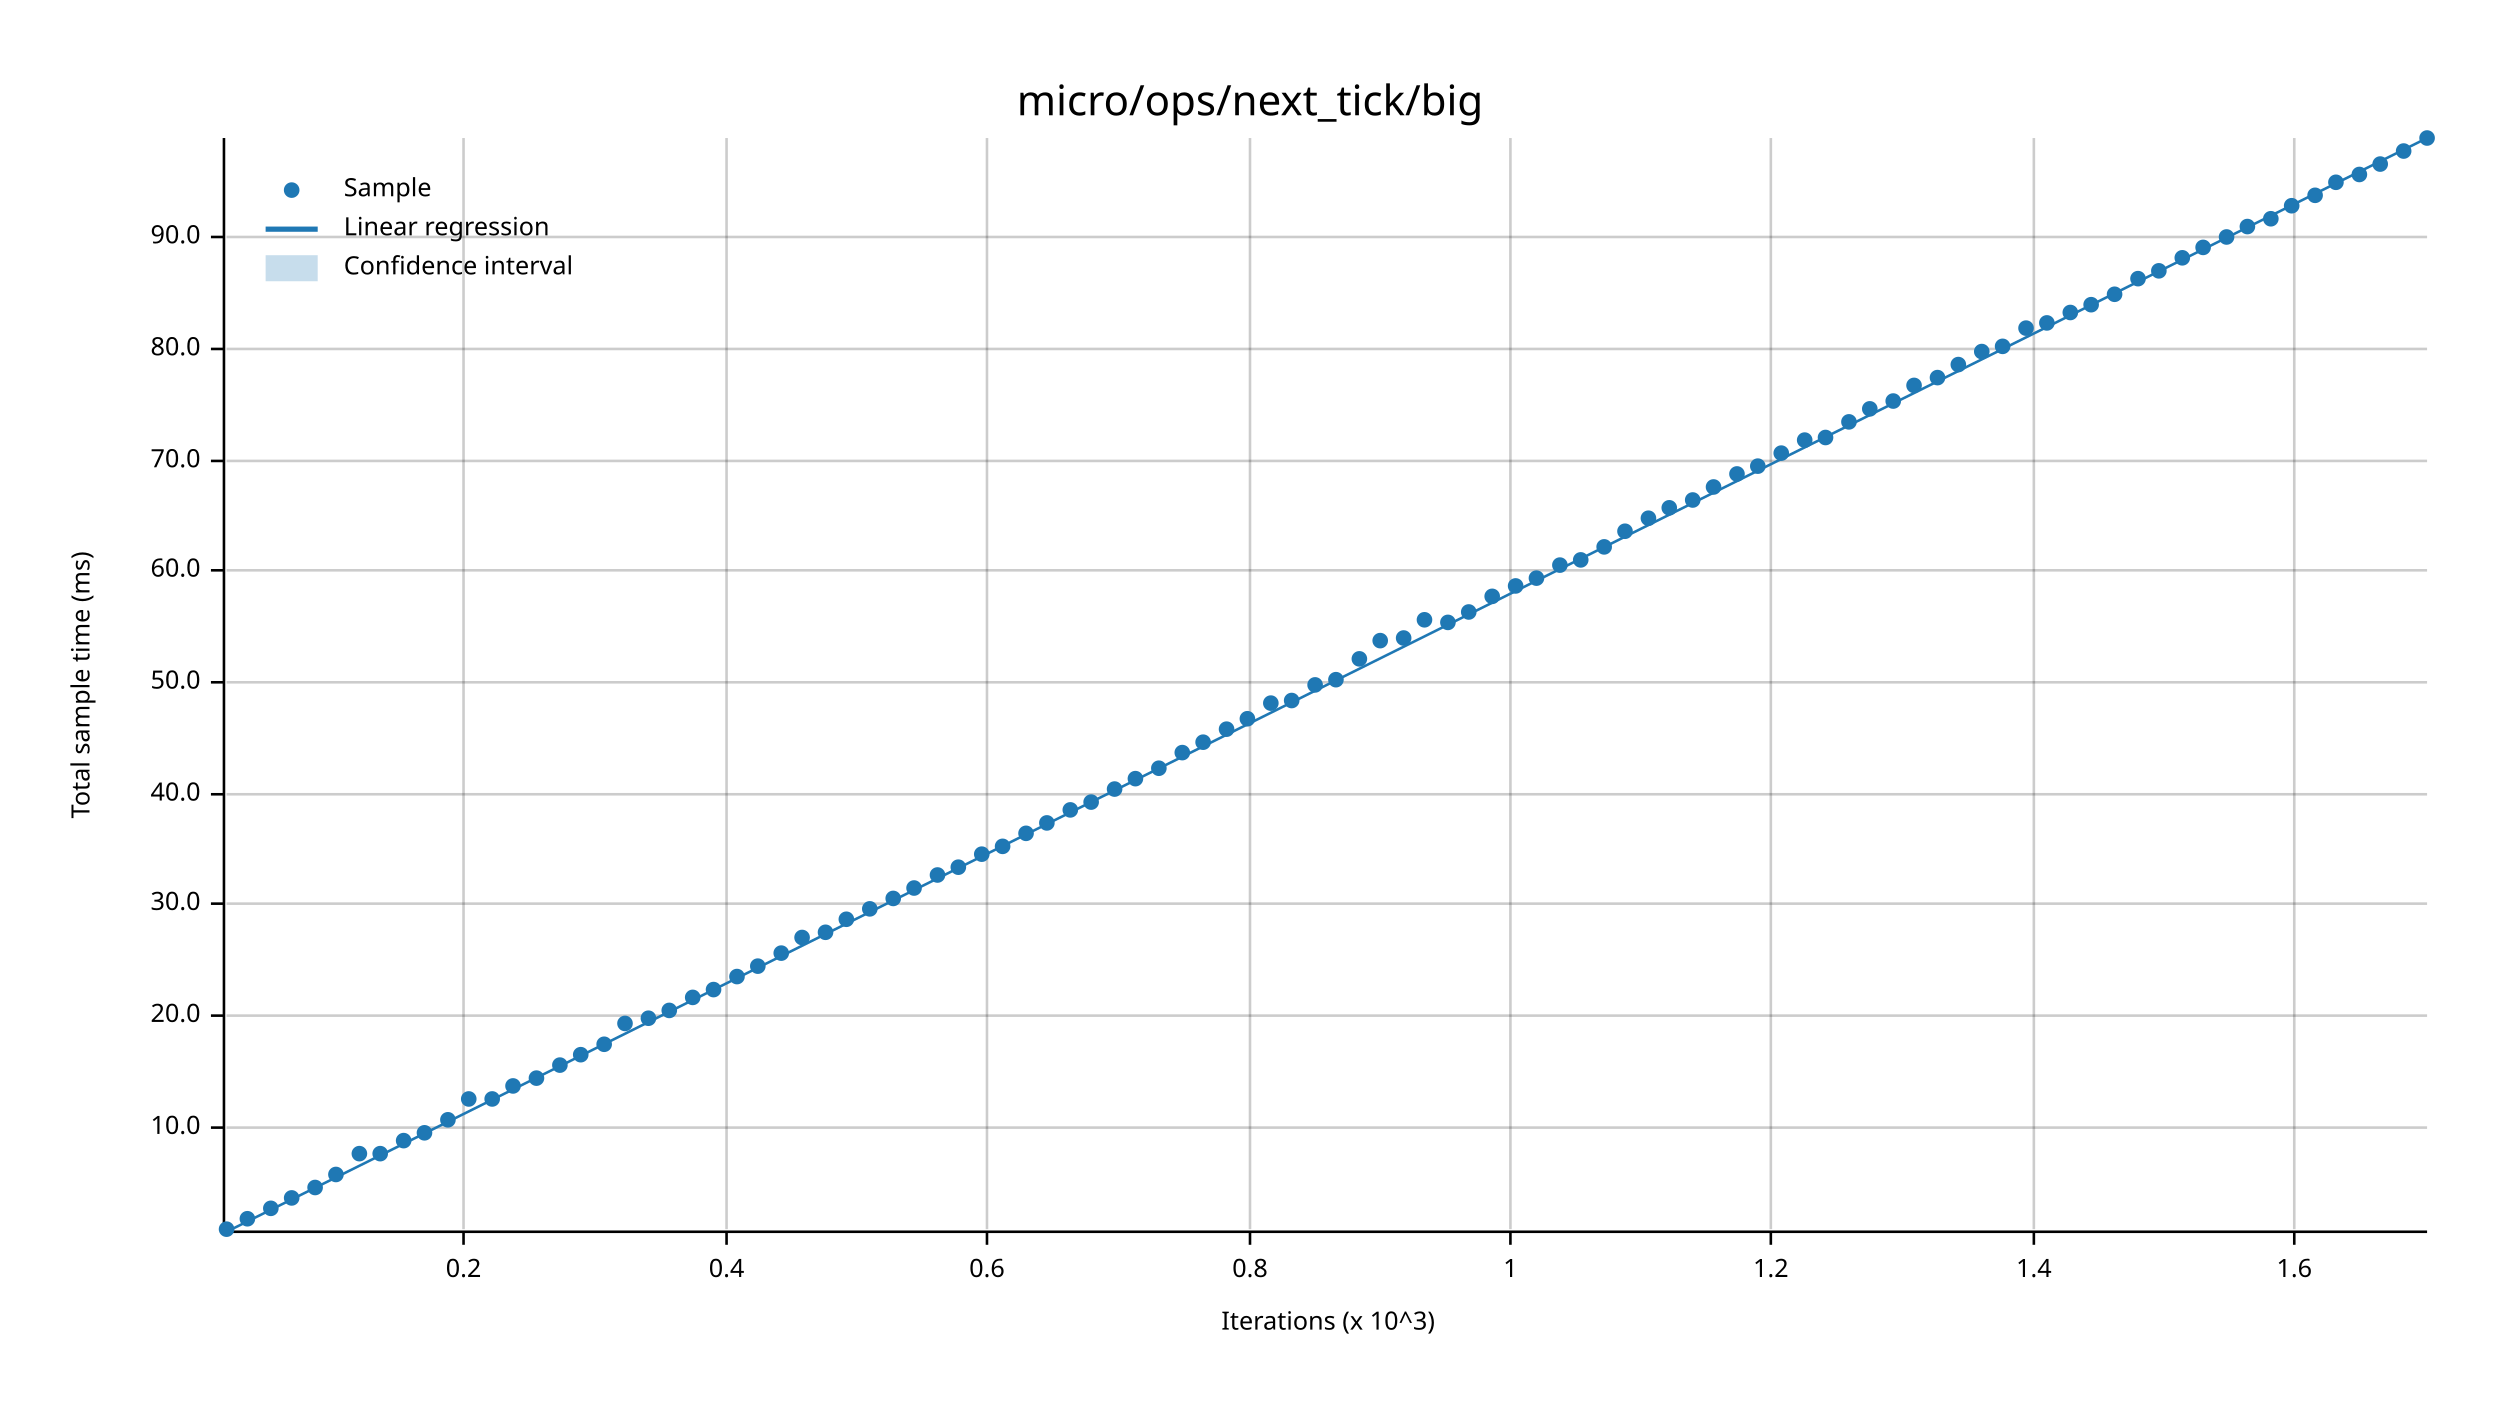
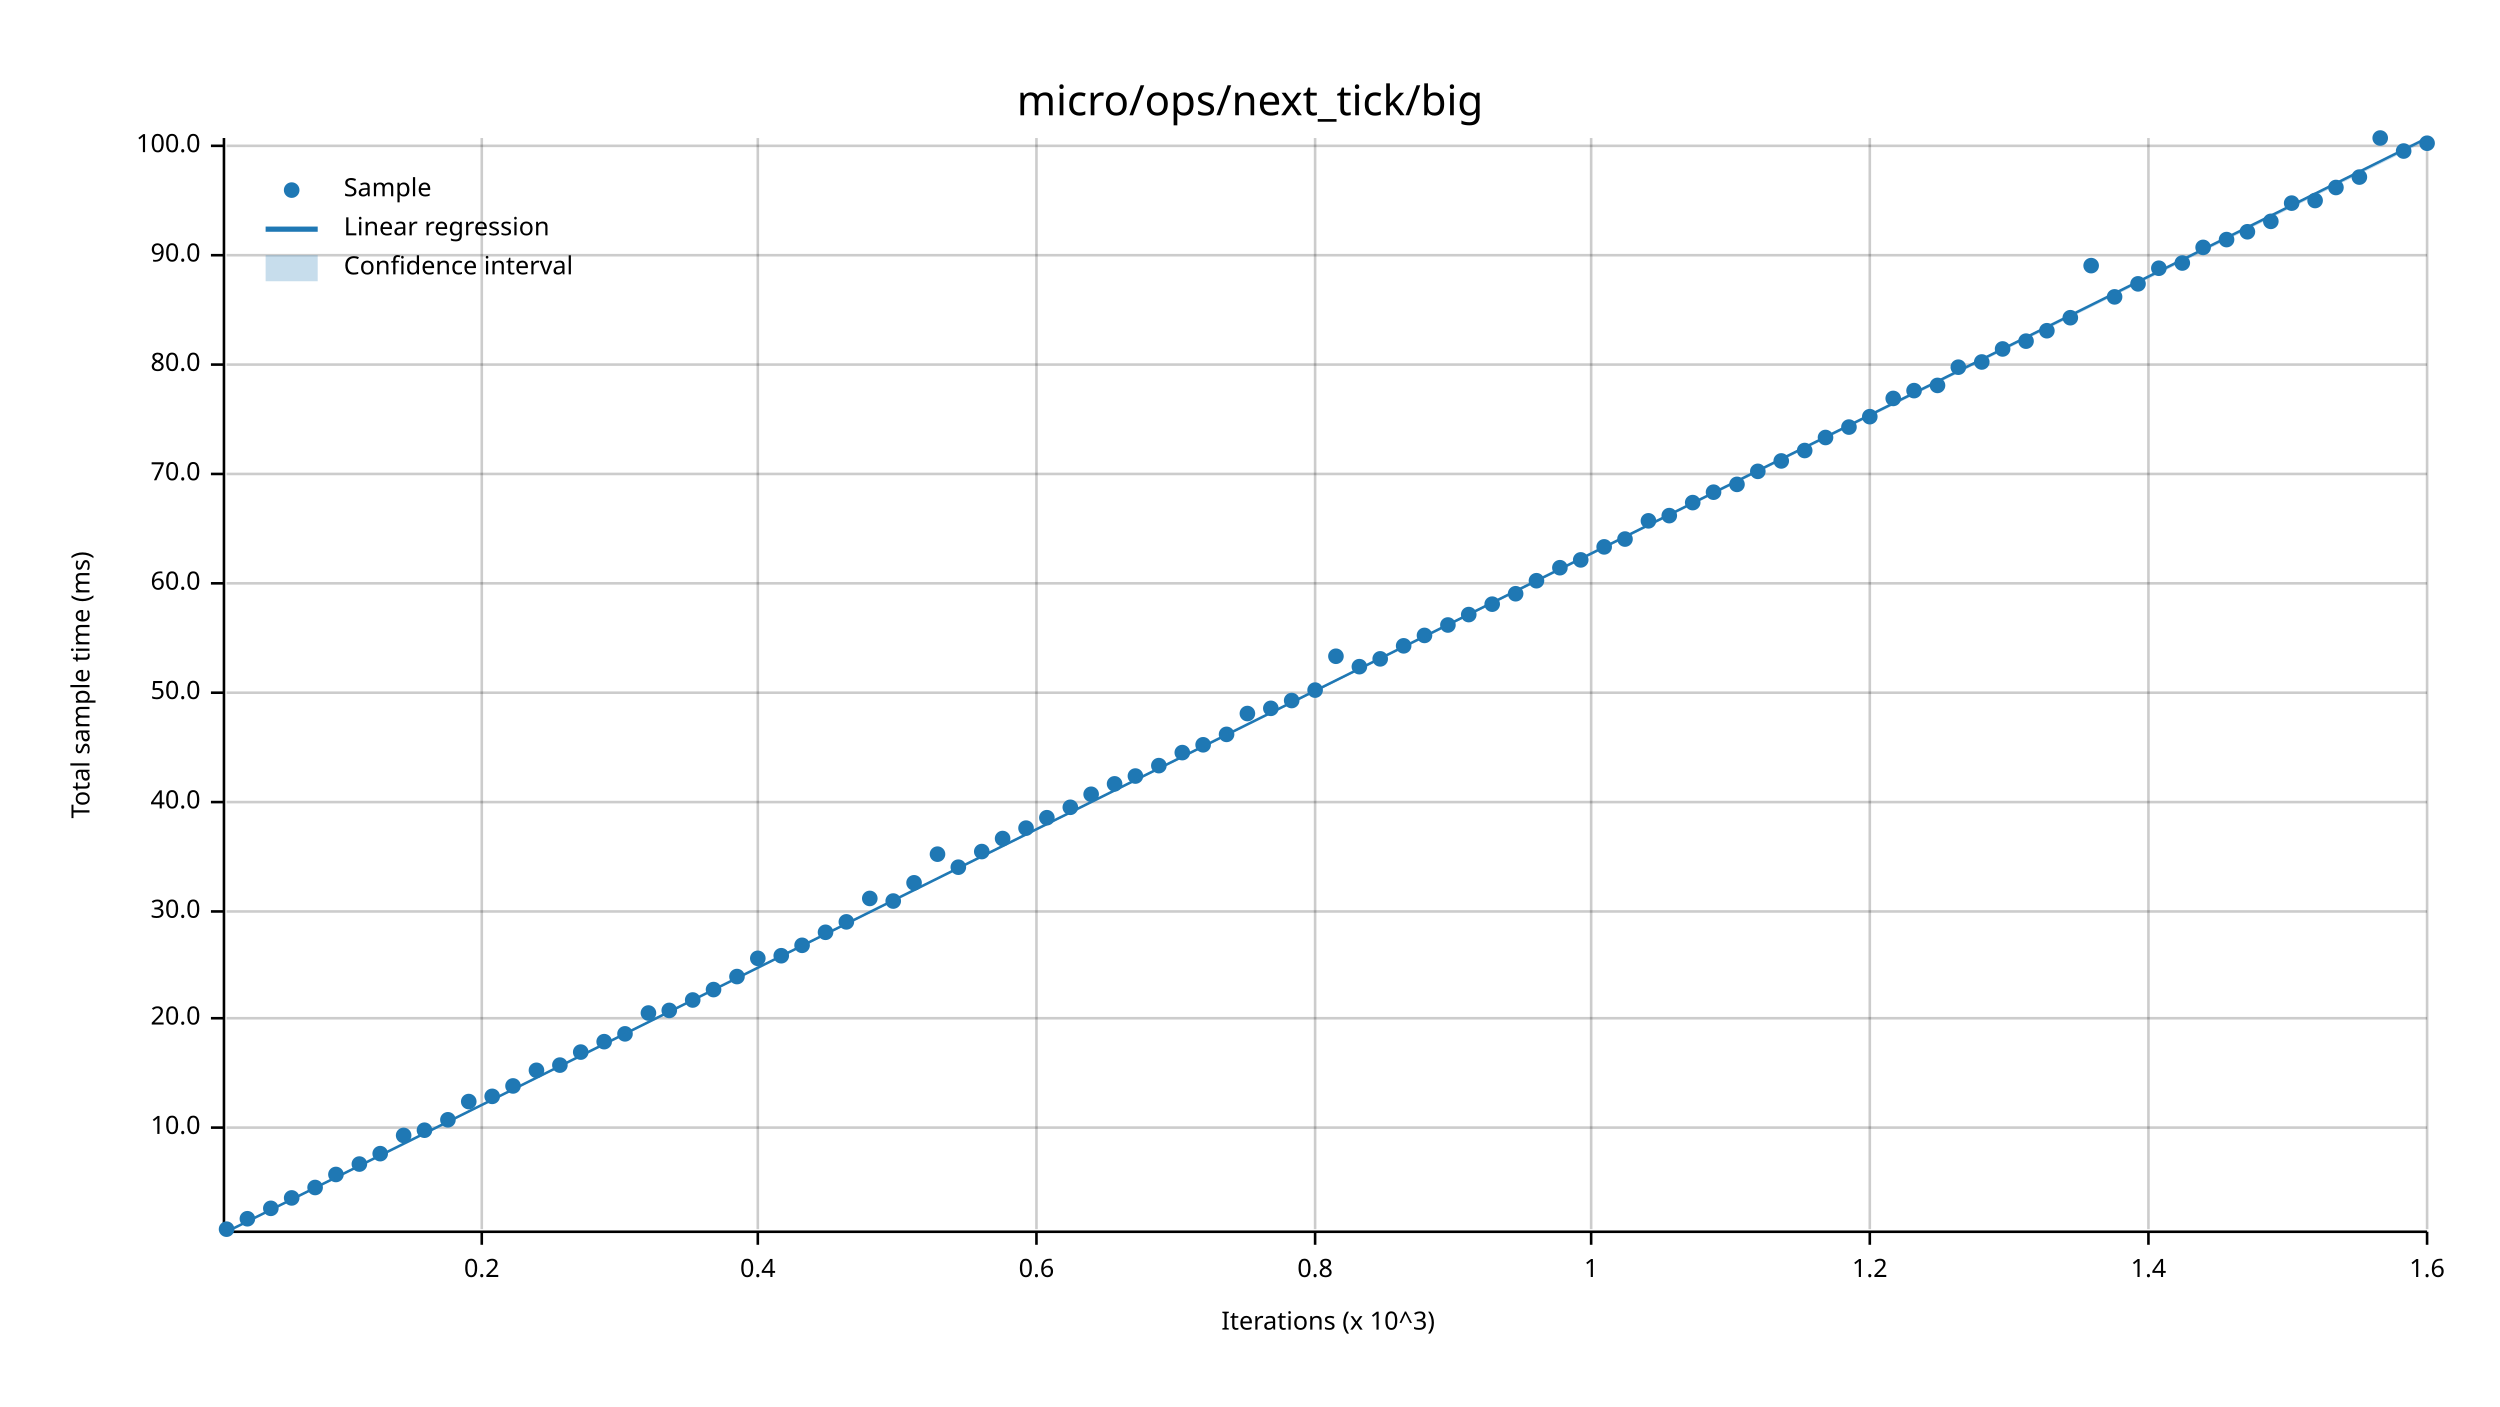
<svg xmlns="http://www.w3.org/2000/svg" width="960" height="540" viewBox="0 0 960 540">
  <text x="480" y="32" dy="0.76em" text-anchor="middle" font-family="sans-serif" font-size="16.129" opacity="1" fill="#000000">
micro/ops/next_tick/big
</text>
  <text x="27" y="263" dy="0.76em" text-anchor="middle" font-family="sans-serif" font-size="9.677" opacity="1" fill="#000000" transform="rotate(270, 27, 263)">
Total sample time (ms)
</text>
  <text x="510" y="513" dy="-0.5ex" text-anchor="middle" font-family="sans-serif" font-size="9.677" opacity="1" fill="#000000">
Iterations (x 10^3)
</text>
-   <line opacity="0.2" stroke="#000000" stroke-width="1" x1="178" y1="472" x2="178" y2="53" />
-   <line opacity="0.2" stroke="#000000" stroke-width="1" x1="279" y1="472" x2="279" y2="53" />
-   <line opacity="0.2" stroke="#000000" stroke-width="1" x1="379" y1="472" x2="379" y2="53" />
-   <line opacity="0.2" stroke="#000000" stroke-width="1" x1="480" y1="472" x2="480" y2="53" />
-   <line opacity="0.2" stroke="#000000" stroke-width="1" x1="580" y1="472" x2="580" y2="53" />
-   <line opacity="0.2" stroke="#000000" stroke-width="1" x1="680" y1="472" x2="680" y2="53" />
-   <line opacity="0.2" stroke="#000000" stroke-width="1" x1="781" y1="472" x2="781" y2="53" />
-   <line opacity="0.2" stroke="#000000" stroke-width="1" x1="881" y1="472" x2="881" y2="53" />
+   <line opacity="0.2" stroke="#000000" stroke-width="1" x1="185" y1="472" x2="185" y2="53" />
+   <line opacity="0.2" stroke="#000000" stroke-width="1" x1="291" y1="472" x2="291" y2="53" />
+   <line opacity="0.2" stroke="#000000" stroke-width="1" x1="398" y1="472" x2="398" y2="53" />
+   <line opacity="0.2" stroke="#000000" stroke-width="1" x1="505" y1="472" x2="505" y2="53" />
+   <line opacity="0.2" stroke="#000000" stroke-width="1" x1="611" y1="472" x2="611" y2="53" />
+   <line opacity="0.2" stroke="#000000" stroke-width="1" x1="718" y1="472" x2="718" y2="53" />
+   <line opacity="0.2" stroke="#000000" stroke-width="1" x1="825" y1="472" x2="825" y2="53" />
+   <line opacity="0.2" stroke="#000000" stroke-width="1" x1="932" y1="472" x2="932" y2="53" />
  <line opacity="0.2" stroke="#000000" stroke-width="1" x1="87" y1="433" x2="932" y2="433" />
-   <line opacity="0.2" stroke="#000000" stroke-width="1" x1="87" y1="390" x2="932" y2="390" />
-   <line opacity="0.2" stroke="#000000" stroke-width="1" x1="87" y1="347" x2="932" y2="347" />
-   <line opacity="0.2" stroke="#000000" stroke-width="1" x1="87" y1="305" x2="932" y2="305" />
-   <line opacity="0.2" stroke="#000000" stroke-width="1" x1="87" y1="262" x2="932" y2="262" />
-   <line opacity="0.2" stroke="#000000" stroke-width="1" x1="87" y1="219" x2="932" y2="219" />
-   <line opacity="0.2" stroke="#000000" stroke-width="1" x1="87" y1="177" x2="932" y2="177" />
-   <line opacity="0.2" stroke="#000000" stroke-width="1" x1="87" y1="134" x2="932" y2="134" />
-   <line opacity="0.2" stroke="#000000" stroke-width="1" x1="87" y1="91" x2="932" y2="91" />
+   <line opacity="0.2" stroke="#000000" stroke-width="1" x1="87" y1="391" x2="932" y2="391" />
+   <line opacity="0.2" stroke="#000000" stroke-width="1" x1="87" y1="350" x2="932" y2="350" />
+   <line opacity="0.2" stroke="#000000" stroke-width="1" x1="87" y1="308" x2="932" y2="308" />
+   <line opacity="0.2" stroke="#000000" stroke-width="1" x1="87" y1="266" x2="932" y2="266" />
+   <line opacity="0.2" stroke="#000000" stroke-width="1" x1="87" y1="224" x2="932" y2="224" />
+   <line opacity="0.2" stroke="#000000" stroke-width="1" x1="87" y1="182" x2="932" y2="182" />
+   <line opacity="0.2" stroke="#000000" stroke-width="1" x1="87" y1="140" x2="932" y2="140" />
+   <line opacity="0.2" stroke="#000000" stroke-width="1" x1="87" y1="98" x2="932" y2="98" />
+   <line opacity="0.2" stroke="#000000" stroke-width="1" x1="87" y1="56" x2="932" y2="56" />
  <polyline fill="none" opacity="1" stroke="#000000" stroke-width="1" points="86,53 86,472 " />
  <text x="77" y="433" dy="0.5ex" text-anchor="end" font-family="sans-serif" font-size="9.677" opacity="1" fill="#000000">
10.0
</text>
  <polyline fill="none" opacity="1" stroke="#000000" stroke-width="1" points="81,433 86,433 " />
-   <text x="77" y="390" dy="0.5ex" text-anchor="end" font-family="sans-serif" font-size="9.677" opacity="1" fill="#000000">
+   <text x="77" y="391" dy="0.5ex" text-anchor="end" font-family="sans-serif" font-size="9.677" opacity="1" fill="#000000">
20.0
</text>
-   <polyline fill="none" opacity="1" stroke="#000000" stroke-width="1" points="81,390 86,390 " />
-   <text x="77" y="347" dy="0.5ex" text-anchor="end" font-family="sans-serif" font-size="9.677" opacity="1" fill="#000000">
+   <polyline fill="none" opacity="1" stroke="#000000" stroke-width="1" points="81,391 86,391 " />
+   <text x="77" y="350" dy="0.5ex" text-anchor="end" font-family="sans-serif" font-size="9.677" opacity="1" fill="#000000">
30.0
</text>
-   <polyline fill="none" opacity="1" stroke="#000000" stroke-width="1" points="81,347 86,347 " />
-   <text x="77" y="305" dy="0.5ex" text-anchor="end" font-family="sans-serif" font-size="9.677" opacity="1" fill="#000000">
+   <polyline fill="none" opacity="1" stroke="#000000" stroke-width="1" points="81,350 86,350 " />
+   <text x="77" y="308" dy="0.5ex" text-anchor="end" font-family="sans-serif" font-size="9.677" opacity="1" fill="#000000">
40.0
</text>
-   <polyline fill="none" opacity="1" stroke="#000000" stroke-width="1" points="81,305 86,305 " />
-   <text x="77" y="262" dy="0.5ex" text-anchor="end" font-family="sans-serif" font-size="9.677" opacity="1" fill="#000000">
+   <polyline fill="none" opacity="1" stroke="#000000" stroke-width="1" points="81,308 86,308 " />
+   <text x="77" y="266" dy="0.5ex" text-anchor="end" font-family="sans-serif" font-size="9.677" opacity="1" fill="#000000">
50.0
</text>
-   <polyline fill="none" opacity="1" stroke="#000000" stroke-width="1" points="81,262 86,262 " />
-   <text x="77" y="219" dy="0.5ex" text-anchor="end" font-family="sans-serif" font-size="9.677" opacity="1" fill="#000000">
+   <polyline fill="none" opacity="1" stroke="#000000" stroke-width="1" points="81,266 86,266 " />
+   <text x="77" y="224" dy="0.5ex" text-anchor="end" font-family="sans-serif" font-size="9.677" opacity="1" fill="#000000">
60.0
</text>
-   <polyline fill="none" opacity="1" stroke="#000000" stroke-width="1" points="81,219 86,219 " />
-   <text x="77" y="177" dy="0.5ex" text-anchor="end" font-family="sans-serif" font-size="9.677" opacity="1" fill="#000000">
+   <polyline fill="none" opacity="1" stroke="#000000" stroke-width="1" points="81,224 86,224 " />
+   <text x="77" y="182" dy="0.5ex" text-anchor="end" font-family="sans-serif" font-size="9.677" opacity="1" fill="#000000">
70.0
</text>
-   <polyline fill="none" opacity="1" stroke="#000000" stroke-width="1" points="81,177 86,177 " />
-   <text x="77" y="134" dy="0.5ex" text-anchor="end" font-family="sans-serif" font-size="9.677" opacity="1" fill="#000000">
+   <polyline fill="none" opacity="1" stroke="#000000" stroke-width="1" points="81,182 86,182 " />
+   <text x="77" y="140" dy="0.5ex" text-anchor="end" font-family="sans-serif" font-size="9.677" opacity="1" fill="#000000">
80.0
</text>
-   <polyline fill="none" opacity="1" stroke="#000000" stroke-width="1" points="81,134 86,134 " />
-   <text x="77" y="91" dy="0.5ex" text-anchor="end" font-family="sans-serif" font-size="9.677" opacity="1" fill="#000000">
+   <polyline fill="none" opacity="1" stroke="#000000" stroke-width="1" points="81,140 86,140 " />
+   <text x="77" y="98" dy="0.5ex" text-anchor="end" font-family="sans-serif" font-size="9.677" opacity="1" fill="#000000">
90.0
</text>
-   <polyline fill="none" opacity="1" stroke="#000000" stroke-width="1" points="81,91 86,91 " />
+   <polyline fill="none" opacity="1" stroke="#000000" stroke-width="1" points="81,98 86,98 " />
+   <text x="77" y="56" dy="0.5ex" text-anchor="end" font-family="sans-serif" font-size="9.677" opacity="1" fill="#000000">
+ 100.0
+ </text>
+   <polyline fill="none" opacity="1" stroke="#000000" stroke-width="1" points="81,56 86,56 " />
  <polyline fill="none" opacity="1" stroke="#000000" stroke-width="1" points="87,473 932,473 " />
-   <text x="178" y="483" dy="0.76em" text-anchor="middle" font-family="sans-serif" font-size="9.677" opacity="1" fill="#000000">
+   <text x="185" y="483" dy="0.76em" text-anchor="middle" font-family="sans-serif" font-size="9.677" opacity="1" fill="#000000">
0.2
</text>
-   <polyline fill="none" opacity="1" stroke="#000000" stroke-width="1" points="178,473 178,478 " />
-   <text x="279" y="483" dy="0.76em" text-anchor="middle" font-family="sans-serif" font-size="9.677" opacity="1" fill="#000000">
+   <polyline fill="none" opacity="1" stroke="#000000" stroke-width="1" points="185,473 185,478 " />
+   <text x="291" y="483" dy="0.76em" text-anchor="middle" font-family="sans-serif" font-size="9.677" opacity="1" fill="#000000">
0.4
</text>
-   <polyline fill="none" opacity="1" stroke="#000000" stroke-width="1" points="279,473 279,478 " />
-   <text x="379" y="483" dy="0.76em" text-anchor="middle" font-family="sans-serif" font-size="9.677" opacity="1" fill="#000000">
+   <polyline fill="none" opacity="1" stroke="#000000" stroke-width="1" points="291,473 291,478 " />
+   <text x="398" y="483" dy="0.76em" text-anchor="middle" font-family="sans-serif" font-size="9.677" opacity="1" fill="#000000">
0.6
</text>
-   <polyline fill="none" opacity="1" stroke="#000000" stroke-width="1" points="379,473 379,478 " />
-   <text x="480" y="483" dy="0.76em" text-anchor="middle" font-family="sans-serif" font-size="9.677" opacity="1" fill="#000000">
+   <polyline fill="none" opacity="1" stroke="#000000" stroke-width="1" points="398,473 398,478 " />
+   <text x="505" y="483" dy="0.76em" text-anchor="middle" font-family="sans-serif" font-size="9.677" opacity="1" fill="#000000">
0.8
</text>
-   <polyline fill="none" opacity="1" stroke="#000000" stroke-width="1" points="480,473 480,478 " />
-   <text x="580" y="483" dy="0.76em" text-anchor="middle" font-family="sans-serif" font-size="9.677" opacity="1" fill="#000000">
+   <polyline fill="none" opacity="1" stroke="#000000" stroke-width="1" points="505,473 505,478 " />
+   <text x="611" y="483" dy="0.76em" text-anchor="middle" font-family="sans-serif" font-size="9.677" opacity="1" fill="#000000">
1
</text>
-   <polyline fill="none" opacity="1" stroke="#000000" stroke-width="1" points="580,473 580,478 " />
-   <text x="680" y="483" dy="0.76em" text-anchor="middle" font-family="sans-serif" font-size="9.677" opacity="1" fill="#000000">
+   <polyline fill="none" opacity="1" stroke="#000000" stroke-width="1" points="611,473 611,478 " />
+   <text x="718" y="483" dy="0.76em" text-anchor="middle" font-family="sans-serif" font-size="9.677" opacity="1" fill="#000000">
1.2
</text>
-   <polyline fill="none" opacity="1" stroke="#000000" stroke-width="1" points="680,473 680,478 " />
-   <text x="781" y="483" dy="0.76em" text-anchor="middle" font-family="sans-serif" font-size="9.677" opacity="1" fill="#000000">
+   <polyline fill="none" opacity="1" stroke="#000000" stroke-width="1" points="718,473 718,478 " />
+   <text x="825" y="483" dy="0.76em" text-anchor="middle" font-family="sans-serif" font-size="9.677" opacity="1" fill="#000000">
1.4
</text>
-   <polyline fill="none" opacity="1" stroke="#000000" stroke-width="1" points="781,473 781,478 " />
-   <text x="881" y="483" dy="0.76em" text-anchor="middle" font-family="sans-serif" font-size="9.677" opacity="1" fill="#000000">
+   <polyline fill="none" opacity="1" stroke="#000000" stroke-width="1" points="825,473 825,478 " />
+   <text x="932" y="483" dy="0.76em" text-anchor="middle" font-family="sans-serif" font-size="9.677" opacity="1" fill="#000000">
1.6
</text>
-   <polyline fill="none" opacity="1" stroke="#000000" stroke-width="1" points="881,473 881,478 " />
+   <polyline fill="none" opacity="1" stroke="#000000" stroke-width="1" points="932,473 932,478 " />
  <circle cx="87" cy="472" r="3" opacity="1" fill="#1F78B4" stroke="none" stroke-width="1" />
  <circle cx="95" cy="468" r="3" opacity="1" fill="#1F78B4" stroke="none" stroke-width="1" />
  <circle cx="104" cy="464" r="3" opacity="1" fill="#1F78B4" stroke="none" stroke-width="1" />
  <circle cx="112" cy="460" r="3" opacity="1" fill="#1F78B4" stroke="none" stroke-width="1" />
  <circle cx="121" cy="456" r="3" opacity="1" fill="#1F78B4" stroke="none" stroke-width="1" />
  <circle cx="129" cy="451" r="3" opacity="1" fill="#1F78B4" stroke="none" stroke-width="1" />
-   <circle cx="138" cy="443" r="3" opacity="1" fill="#1F78B4" stroke="none" stroke-width="1" />
+   <circle cx="138" cy="447" r="3" opacity="1" fill="#1F78B4" stroke="none" stroke-width="1" />
  <circle cx="146" cy="443" r="3" opacity="1" fill="#1F78B4" stroke="none" stroke-width="1" />
-   <circle cx="155" cy="438" r="3" opacity="1" fill="#1F78B4" stroke="none" stroke-width="1" />
-   <circle cx="163" cy="435" r="3" opacity="1" fill="#1F78B4" stroke="none" stroke-width="1" />
+   <circle cx="155" cy="436" r="3" opacity="1" fill="#1F78B4" stroke="none" stroke-width="1" />
+   <circle cx="163" cy="434" r="3" opacity="1" fill="#1F78B4" stroke="none" stroke-width="1" />
  <circle cx="172" cy="430" r="3" opacity="1" fill="#1F78B4" stroke="none" stroke-width="1" />
-   <circle cx="180" cy="422" r="3" opacity="1" fill="#1F78B4" stroke="none" stroke-width="1" />
-   <circle cx="189" cy="422" r="3" opacity="1" fill="#1F78B4" stroke="none" stroke-width="1" />
+   <circle cx="180" cy="423" r="3" opacity="1" fill="#1F78B4" stroke="none" stroke-width="1" />
+   <circle cx="189" cy="421" r="3" opacity="1" fill="#1F78B4" stroke="none" stroke-width="1" />
  <circle cx="197" cy="417" r="3" opacity="1" fill="#1F78B4" stroke="none" stroke-width="1" />
-   <circle cx="206" cy="414" r="3" opacity="1" fill="#1F78B4" stroke="none" stroke-width="1" />
+   <circle cx="206" cy="411" r="3" opacity="1" fill="#1F78B4" stroke="none" stroke-width="1" />
  <circle cx="215" cy="409" r="3" opacity="1" fill="#1F78B4" stroke="none" stroke-width="1" />
-   <circle cx="223" cy="405" r="3" opacity="1" fill="#1F78B4" stroke="none" stroke-width="1" />
-   <circle cx="232" cy="401" r="3" opacity="1" fill="#1F78B4" stroke="none" stroke-width="1" />
-   <circle cx="240" cy="393" r="3" opacity="1" fill="#1F78B4" stroke="none" stroke-width="1" />
-   <circle cx="249" cy="391" r="3" opacity="1" fill="#1F78B4" stroke="none" stroke-width="1" />
+   <circle cx="223" cy="404" r="3" opacity="1" fill="#1F78B4" stroke="none" stroke-width="1" />
+   <circle cx="232" cy="400" r="3" opacity="1" fill="#1F78B4" stroke="none" stroke-width="1" />
+   <circle cx="240" cy="397" r="3" opacity="1" fill="#1F78B4" stroke="none" stroke-width="1" />
+   <circle cx="249" cy="389" r="3" opacity="1" fill="#1F78B4" stroke="none" stroke-width="1" />
  <circle cx="257" cy="388" r="3" opacity="1" fill="#1F78B4" stroke="none" stroke-width="1" />
-   <circle cx="266" cy="383" r="3" opacity="1" fill="#1F78B4" stroke="none" stroke-width="1" />
+   <circle cx="266" cy="384" r="3" opacity="1" fill="#1F78B4" stroke="none" stroke-width="1" />
  <circle cx="274" cy="380" r="3" opacity="1" fill="#1F78B4" stroke="none" stroke-width="1" />
  <circle cx="283" cy="375" r="3" opacity="1" fill="#1F78B4" stroke="none" stroke-width="1" />
-   <circle cx="291" cy="371" r="3" opacity="1" fill="#1F78B4" stroke="none" stroke-width="1" />
-   <circle cx="300" cy="366" r="3" opacity="1" fill="#1F78B4" stroke="none" stroke-width="1" />
-   <circle cx="308" cy="360" r="3" opacity="1" fill="#1F78B4" stroke="none" stroke-width="1" />
+   <circle cx="291" cy="368" r="3" opacity="1" fill="#1F78B4" stroke="none" stroke-width="1" />
+   <circle cx="300" cy="367" r="3" opacity="1" fill="#1F78B4" stroke="none" stroke-width="1" />
+   <circle cx="308" cy="363" r="3" opacity="1" fill="#1F78B4" stroke="none" stroke-width="1" />
  <circle cx="317" cy="358" r="3" opacity="1" fill="#1F78B4" stroke="none" stroke-width="1" />
-   <circle cx="325" cy="353" r="3" opacity="1" fill="#1F78B4" stroke="none" stroke-width="1" />
-   <circle cx="334" cy="349" r="3" opacity="1" fill="#1F78B4" stroke="none" stroke-width="1" />
-   <circle cx="343" cy="345" r="3" opacity="1" fill="#1F78B4" stroke="none" stroke-width="1" />
-   <circle cx="351" cy="341" r="3" opacity="1" fill="#1F78B4" stroke="none" stroke-width="1" />
-   <circle cx="360" cy="336" r="3" opacity="1" fill="#1F78B4" stroke="none" stroke-width="1" />
+   <circle cx="325" cy="354" r="3" opacity="1" fill="#1F78B4" stroke="none" stroke-width="1" />
+   <circle cx="334" cy="345" r="3" opacity="1" fill="#1F78B4" stroke="none" stroke-width="1" />
+   <circle cx="343" cy="346" r="3" opacity="1" fill="#1F78B4" stroke="none" stroke-width="1" />
+   <circle cx="351" cy="339" r="3" opacity="1" fill="#1F78B4" stroke="none" stroke-width="1" />
+   <circle cx="360" cy="328" r="3" opacity="1" fill="#1F78B4" stroke="none" stroke-width="1" />
  <circle cx="368" cy="333" r="3" opacity="1" fill="#1F78B4" stroke="none" stroke-width="1" />
-   <circle cx="377" cy="328" r="3" opacity="1" fill="#1F78B4" stroke="none" stroke-width="1" />
-   <circle cx="385" cy="325" r="3" opacity="1" fill="#1F78B4" stroke="none" stroke-width="1" />
-   <circle cx="394" cy="320" r="3" opacity="1" fill="#1F78B4" stroke="none" stroke-width="1" />
-   <circle cx="402" cy="316" r="3" opacity="1" fill="#1F78B4" stroke="none" stroke-width="1" />
-   <circle cx="411" cy="311" r="3" opacity="1" fill="#1F78B4" stroke="none" stroke-width="1" />
-   <circle cx="419" cy="308" r="3" opacity="1" fill="#1F78B4" stroke="none" stroke-width="1" />
-   <circle cx="428" cy="303" r="3" opacity="1" fill="#1F78B4" stroke="none" stroke-width="1" />
-   <circle cx="436" cy="299" r="3" opacity="1" fill="#1F78B4" stroke="none" stroke-width="1" />
-   <circle cx="445" cy="295" r="3" opacity="1" fill="#1F78B4" stroke="none" stroke-width="1" />
+   <circle cx="377" cy="327" r="3" opacity="1" fill="#1F78B4" stroke="none" stroke-width="1" />
+   <circle cx="385" cy="322" r="3" opacity="1" fill="#1F78B4" stroke="none" stroke-width="1" />
+   <circle cx="394" cy="318" r="3" opacity="1" fill="#1F78B4" stroke="none" stroke-width="1" />
+   <circle cx="402" cy="314" r="3" opacity="1" fill="#1F78B4" stroke="none" stroke-width="1" />
+   <circle cx="411" cy="310" r="3" opacity="1" fill="#1F78B4" stroke="none" stroke-width="1" />
+   <circle cx="419" cy="305" r="3" opacity="1" fill="#1F78B4" stroke="none" stroke-width="1" />
+   <circle cx="428" cy="301" r="3" opacity="1" fill="#1F78B4" stroke="none" stroke-width="1" />
+   <circle cx="436" cy="298" r="3" opacity="1" fill="#1F78B4" stroke="none" stroke-width="1" />
+   <circle cx="445" cy="294" r="3" opacity="1" fill="#1F78B4" stroke="none" stroke-width="1" />
  <circle cx="454" cy="289" r="3" opacity="1" fill="#1F78B4" stroke="none" stroke-width="1" />
-   <circle cx="462" cy="285" r="3" opacity="1" fill="#1F78B4" stroke="none" stroke-width="1" />
-   <circle cx="471" cy="280" r="3" opacity="1" fill="#1F78B4" stroke="none" stroke-width="1" />
-   <circle cx="479" cy="276" r="3" opacity="1" fill="#1F78B4" stroke="none" stroke-width="1" />
-   <circle cx="488" cy="270" r="3" opacity="1" fill="#1F78B4" stroke="none" stroke-width="1" />
+   <circle cx="462" cy="286" r="3" opacity="1" fill="#1F78B4" stroke="none" stroke-width="1" />
+   <circle cx="471" cy="282" r="3" opacity="1" fill="#1F78B4" stroke="none" stroke-width="1" />
+   <circle cx="479" cy="274" r="3" opacity="1" fill="#1F78B4" stroke="none" stroke-width="1" />
+   <circle cx="488" cy="272" r="3" opacity="1" fill="#1F78B4" stroke="none" stroke-width="1" />
  <circle cx="496" cy="269" r="3" opacity="1" fill="#1F78B4" stroke="none" stroke-width="1" />
-   <circle cx="505" cy="263" r="3" opacity="1" fill="#1F78B4" stroke="none" stroke-width="1" />
-   <circle cx="513" cy="261" r="3" opacity="1" fill="#1F78B4" stroke="none" stroke-width="1" />
-   <circle cx="522" cy="253" r="3" opacity="1" fill="#1F78B4" stroke="none" stroke-width="1" />
-   <circle cx="530" cy="246" r="3" opacity="1" fill="#1F78B4" stroke="none" stroke-width="1" />
-   <circle cx="539" cy="245" r="3" opacity="1" fill="#1F78B4" stroke="none" stroke-width="1" />
-   <circle cx="547" cy="238" r="3" opacity="1" fill="#1F78B4" stroke="none" stroke-width="1" />
-   <circle cx="556" cy="239" r="3" opacity="1" fill="#1F78B4" stroke="none" stroke-width="1" />
-   <circle cx="564" cy="235" r="3" opacity="1" fill="#1F78B4" stroke="none" stroke-width="1" />
-   <circle cx="573" cy="229" r="3" opacity="1" fill="#1F78B4" stroke="none" stroke-width="1" />
-   <circle cx="582" cy="225" r="3" opacity="1" fill="#1F78B4" stroke="none" stroke-width="1" />
-   <circle cx="590" cy="222" r="3" opacity="1" fill="#1F78B4" stroke="none" stroke-width="1" />
-   <circle cx="599" cy="217" r="3" opacity="1" fill="#1F78B4" stroke="none" stroke-width="1" />
+   <circle cx="505" cy="265" r="3" opacity="1" fill="#1F78B4" stroke="none" stroke-width="1" />
+   <circle cx="513" cy="252" r="3" opacity="1" fill="#1F78B4" stroke="none" stroke-width="1" />
+   <circle cx="522" cy="256" r="3" opacity="1" fill="#1F78B4" stroke="none" stroke-width="1" />
+   <circle cx="530" cy="253" r="3" opacity="1" fill="#1F78B4" stroke="none" stroke-width="1" />
+   <circle cx="539" cy="248" r="3" opacity="1" fill="#1F78B4" stroke="none" stroke-width="1" />
+   <circle cx="547" cy="244" r="3" opacity="1" fill="#1F78B4" stroke="none" stroke-width="1" />
+   <circle cx="556" cy="240" r="3" opacity="1" fill="#1F78B4" stroke="none" stroke-width="1" />
+   <circle cx="564" cy="236" r="3" opacity="1" fill="#1F78B4" stroke="none" stroke-width="1" />
+   <circle cx="573" cy="232" r="3" opacity="1" fill="#1F78B4" stroke="none" stroke-width="1" />
+   <circle cx="582" cy="228" r="3" opacity="1" fill="#1F78B4" stroke="none" stroke-width="1" />
+   <circle cx="590" cy="223" r="3" opacity="1" fill="#1F78B4" stroke="none" stroke-width="1" />
+   <circle cx="599" cy="218" r="3" opacity="1" fill="#1F78B4" stroke="none" stroke-width="1" />
  <circle cx="607" cy="215" r="3" opacity="1" fill="#1F78B4" stroke="none" stroke-width="1" />
  <circle cx="616" cy="210" r="3" opacity="1" fill="#1F78B4" stroke="none" stroke-width="1" />
-   <circle cx="624" cy="204" r="3" opacity="1" fill="#1F78B4" stroke="none" stroke-width="1" />
-   <circle cx="633" cy="199" r="3" opacity="1" fill="#1F78B4" stroke="none" stroke-width="1" />
-   <circle cx="641" cy="195" r="3" opacity="1" fill="#1F78B4" stroke="none" stroke-width="1" />
-   <circle cx="650" cy="192" r="3" opacity="1" fill="#1F78B4" stroke="none" stroke-width="1" />
-   <circle cx="658" cy="187" r="3" opacity="1" fill="#1F78B4" stroke="none" stroke-width="1" />
-   <circle cx="667" cy="182" r="3" opacity="1" fill="#1F78B4" stroke="none" stroke-width="1" />
-   <circle cx="675" cy="179" r="3" opacity="1" fill="#1F78B4" stroke="none" stroke-width="1" />
-   <circle cx="684" cy="174" r="3" opacity="1" fill="#1F78B4" stroke="none" stroke-width="1" />
-   <circle cx="693" cy="169" r="3" opacity="1" fill="#1F78B4" stroke="none" stroke-width="1" />
+   <circle cx="624" cy="207" r="3" opacity="1" fill="#1F78B4" stroke="none" stroke-width="1" />
+   <circle cx="633" cy="200" r="3" opacity="1" fill="#1F78B4" stroke="none" stroke-width="1" />
+   <circle cx="641" cy="198" r="3" opacity="1" fill="#1F78B4" stroke="none" stroke-width="1" />
+   <circle cx="650" cy="193" r="3" opacity="1" fill="#1F78B4" stroke="none" stroke-width="1" />
+   <circle cx="658" cy="189" r="3" opacity="1" fill="#1F78B4" stroke="none" stroke-width="1" />
+   <circle cx="667" cy="186" r="3" opacity="1" fill="#1F78B4" stroke="none" stroke-width="1" />
+   <circle cx="675" cy="181" r="3" opacity="1" fill="#1F78B4" stroke="none" stroke-width="1" />
+   <circle cx="684" cy="177" r="3" opacity="1" fill="#1F78B4" stroke="none" stroke-width="1" />
+   <circle cx="693" cy="173" r="3" opacity="1" fill="#1F78B4" stroke="none" stroke-width="1" />
  <circle cx="701" cy="168" r="3" opacity="1" fill="#1F78B4" stroke="none" stroke-width="1" />
-   <circle cx="710" cy="162" r="3" opacity="1" fill="#1F78B4" stroke="none" stroke-width="1" />
-   <circle cx="718" cy="157" r="3" opacity="1" fill="#1F78B4" stroke="none" stroke-width="1" />
-   <circle cx="727" cy="154" r="3" opacity="1" fill="#1F78B4" stroke="none" stroke-width="1" />
-   <circle cx="735" cy="148" r="3" opacity="1" fill="#1F78B4" stroke="none" stroke-width="1" />
-   <circle cx="744" cy="145" r="3" opacity="1" fill="#1F78B4" stroke="none" stroke-width="1" />
-   <circle cx="752" cy="140" r="3" opacity="1" fill="#1F78B4" stroke="none" stroke-width="1" />
-   <circle cx="761" cy="135" r="3" opacity="1" fill="#1F78B4" stroke="none" stroke-width="1" />
-   <circle cx="769" cy="133" r="3" opacity="1" fill="#1F78B4" stroke="none" stroke-width="1" />
-   <circle cx="778" cy="126" r="3" opacity="1" fill="#1F78B4" stroke="none" stroke-width="1" />
-   <circle cx="786" cy="124" r="3" opacity="1" fill="#1F78B4" stroke="none" stroke-width="1" />
-   <circle cx="795" cy="120" r="3" opacity="1" fill="#1F78B4" stroke="none" stroke-width="1" />
-   <circle cx="803" cy="117" r="3" opacity="1" fill="#1F78B4" stroke="none" stroke-width="1" />
-   <circle cx="812" cy="113" r="3" opacity="1" fill="#1F78B4" stroke="none" stroke-width="1" />
-   <circle cx="821" cy="107" r="3" opacity="1" fill="#1F78B4" stroke="none" stroke-width="1" />
-   <circle cx="829" cy="104" r="3" opacity="1" fill="#1F78B4" stroke="none" stroke-width="1" />
-   <circle cx="838" cy="99" r="3" opacity="1" fill="#1F78B4" stroke="none" stroke-width="1" />
+   <circle cx="710" cy="164" r="3" opacity="1" fill="#1F78B4" stroke="none" stroke-width="1" />
+   <circle cx="718" cy="160" r="3" opacity="1" fill="#1F78B4" stroke="none" stroke-width="1" />
+   <circle cx="727" cy="153" r="3" opacity="1" fill="#1F78B4" stroke="none" stroke-width="1" />
+   <circle cx="735" cy="150" r="3" opacity="1" fill="#1F78B4" stroke="none" stroke-width="1" />
+   <circle cx="744" cy="148" r="3" opacity="1" fill="#1F78B4" stroke="none" stroke-width="1" />
+   <circle cx="752" cy="141" r="3" opacity="1" fill="#1F78B4" stroke="none" stroke-width="1" />
+   <circle cx="761" cy="139" r="3" opacity="1" fill="#1F78B4" stroke="none" stroke-width="1" />
+   <circle cx="769" cy="134" r="3" opacity="1" fill="#1F78B4" stroke="none" stroke-width="1" />
+   <circle cx="778" cy="131" r="3" opacity="1" fill="#1F78B4" stroke="none" stroke-width="1" />
+   <circle cx="786" cy="127" r="3" opacity="1" fill="#1F78B4" stroke="none" stroke-width="1" />
+   <circle cx="795" cy="122" r="3" opacity="1" fill="#1F78B4" stroke="none" stroke-width="1" />
+   <circle cx="803" cy="102" r="3" opacity="1" fill="#1F78B4" stroke="none" stroke-width="1" />
+   <circle cx="812" cy="114" r="3" opacity="1" fill="#1F78B4" stroke="none" stroke-width="1" />
+   <circle cx="821" cy="109" r="3" opacity="1" fill="#1F78B4" stroke="none" stroke-width="1" />
+   <circle cx="829" cy="103" r="3" opacity="1" fill="#1F78B4" stroke="none" stroke-width="1" />
+   <circle cx="838" cy="101" r="3" opacity="1" fill="#1F78B4" stroke="none" stroke-width="1" />
  <circle cx="846" cy="95" r="3" opacity="1" fill="#1F78B4" stroke="none" stroke-width="1" />
-   <circle cx="855" cy="91" r="3" opacity="1" fill="#1F78B4" stroke="none" stroke-width="1" />
-   <circle cx="863" cy="87" r="3" opacity="1" fill="#1F78B4" stroke="none" stroke-width="1" />
-   <circle cx="872" cy="84" r="3" opacity="1" fill="#1F78B4" stroke="none" stroke-width="1" />
-   <circle cx="880" cy="79" r="3" opacity="1" fill="#1F78B4" stroke="none" stroke-width="1" />
-   <circle cx="889" cy="75" r="3" opacity="1" fill="#1F78B4" stroke="none" stroke-width="1" />
-   <circle cx="897" cy="70" r="3" opacity="1" fill="#1F78B4" stroke="none" stroke-width="1" />
-   <circle cx="906" cy="67" r="3" opacity="1" fill="#1F78B4" stroke="none" stroke-width="1" />
-   <circle cx="914" cy="63" r="3" opacity="1" fill="#1F78B4" stroke="none" stroke-width="1" />
+   <circle cx="855" cy="92" r="3" opacity="1" fill="#1F78B4" stroke="none" stroke-width="1" />
+   <circle cx="863" cy="89" r="3" opacity="1" fill="#1F78B4" stroke="none" stroke-width="1" />
+   <circle cx="872" cy="85" r="3" opacity="1" fill="#1F78B4" stroke="none" stroke-width="1" />
+   <circle cx="880" cy="78" r="3" opacity="1" fill="#1F78B4" stroke="none" stroke-width="1" />
+   <circle cx="889" cy="77" r="3" opacity="1" fill="#1F78B4" stroke="none" stroke-width="1" />
+   <circle cx="897" cy="72" r="3" opacity="1" fill="#1F78B4" stroke="none" stroke-width="1" />
+   <circle cx="906" cy="68" r="3" opacity="1" fill="#1F78B4" stroke="none" stroke-width="1" />
+   <circle cx="914" cy="53" r="3" opacity="1" fill="#1F78B4" stroke="none" stroke-width="1" />
  <circle cx="923" cy="58" r="3" opacity="1" fill="#1F78B4" stroke="none" stroke-width="1" />
-   <circle cx="932" cy="53" r="3" opacity="1" fill="#1F78B4" stroke="none" stroke-width="1" />
+   <circle cx="932" cy="55" r="3" opacity="1" fill="#1F78B4" stroke="none" stroke-width="1" />
  <polyline fill="none" opacity="1" stroke="#1F78B4" stroke-width="1" points="87,473 932,53 " />
-   <polygon opacity="0.25" fill="#1F78B4" points="87,473 932,53 932,53 " />
+   <polygon opacity="0.25" fill="#1F78B4" points="87,473 932,54 932,53 " />
  <text x="132" y="68" dy="0.76em" text-anchor="start" font-family="sans-serif" font-size="9.677" opacity="1" fill="#000000">
Sample
</text>
  <text x="132" y="83" dy="0.76em" text-anchor="start" font-family="sans-serif" font-size="9.677" opacity="1" fill="#000000">
Linear regression
</text>
  <text x="132" y="98" dy="0.76em" text-anchor="start" font-family="sans-serif" font-size="9.677" opacity="1" fill="#000000">
Confidence interval
</text>
  <circle cx="112" cy="73" r="3" opacity="1" fill="#1F78B4" stroke="none" stroke-width="1" />
  <polyline fill="none" opacity="1" stroke="#1F78B4" stroke-width="2" points="102,88 122,88 " />
  <rect x="102" y="98" width="20" height="10" opacity="0.25" fill="#1F78B4" stroke="none" />
</svg>
